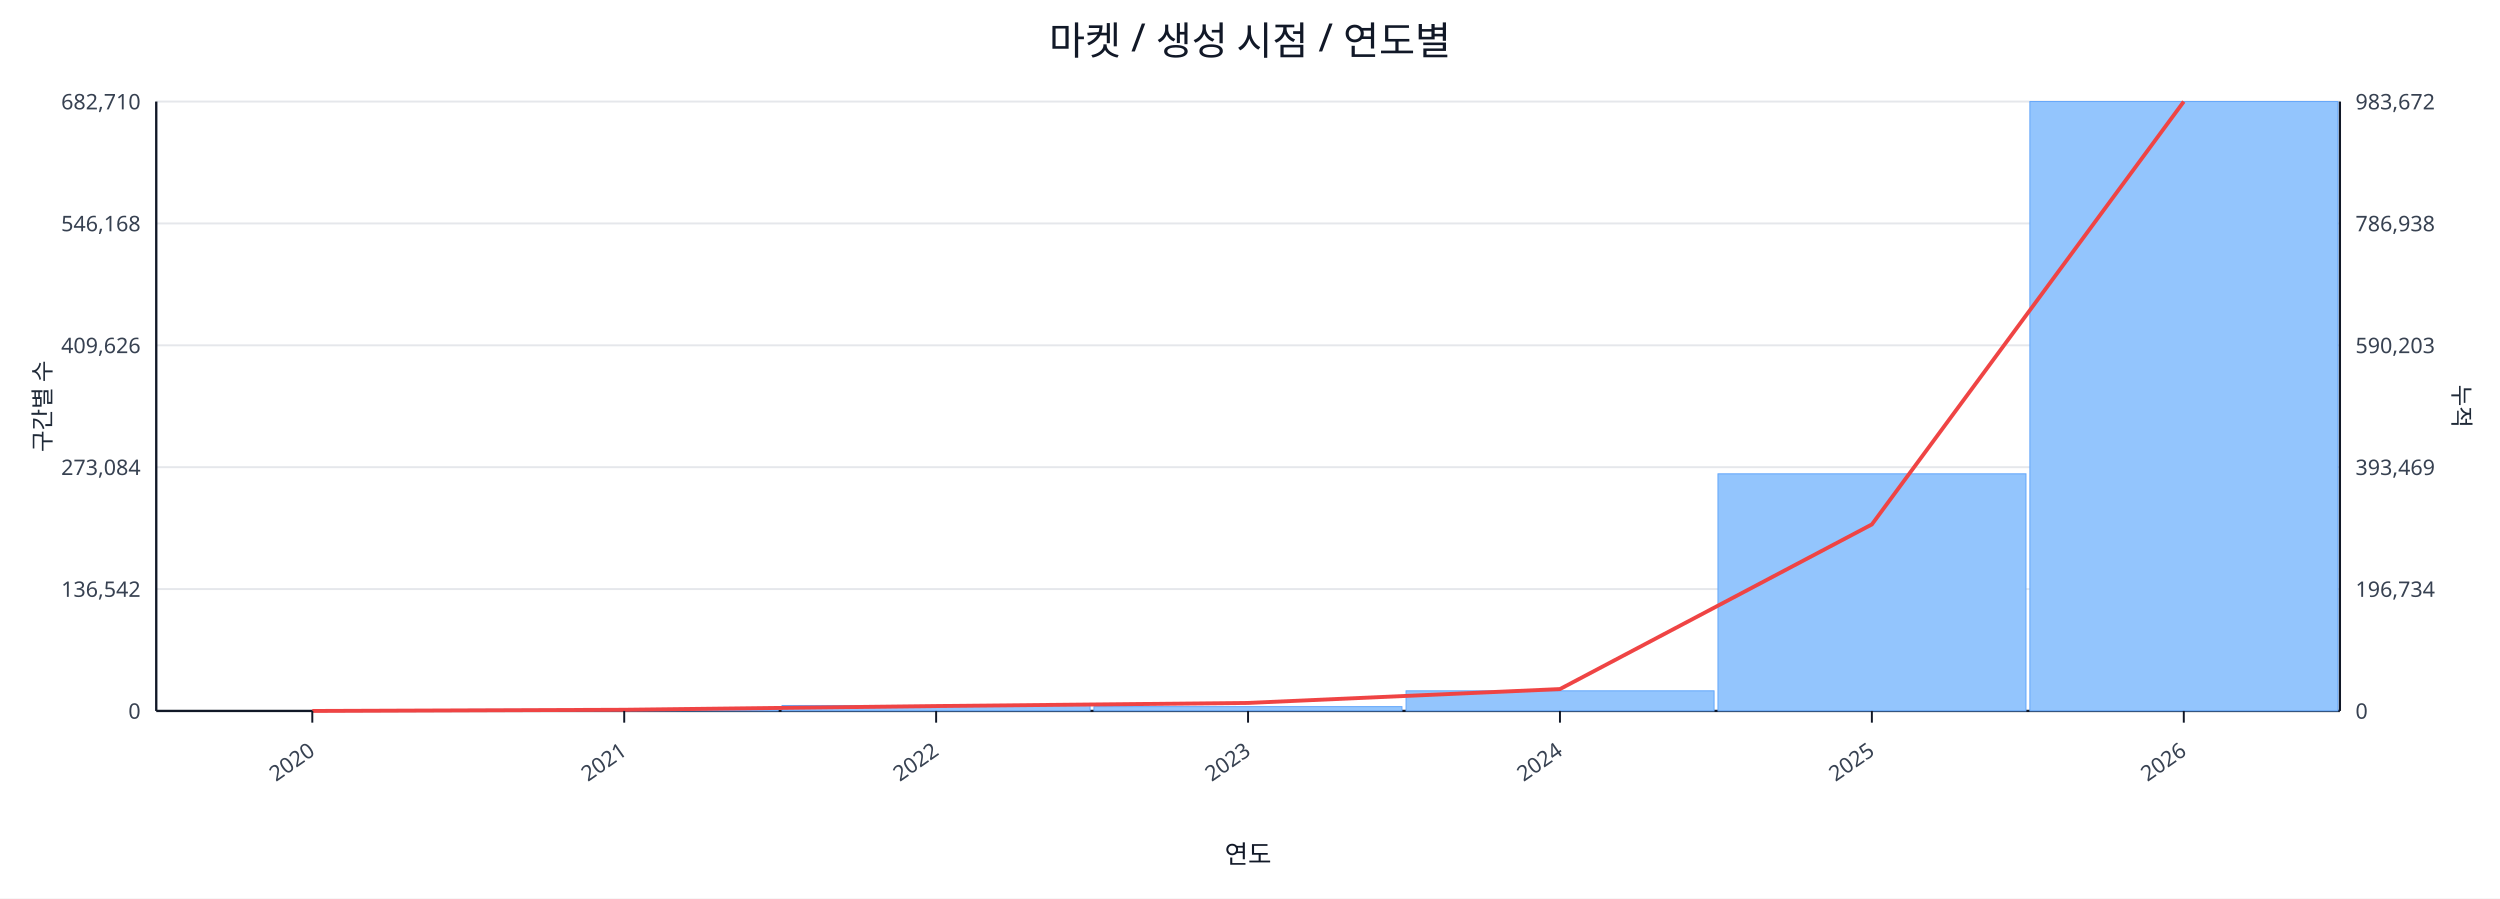
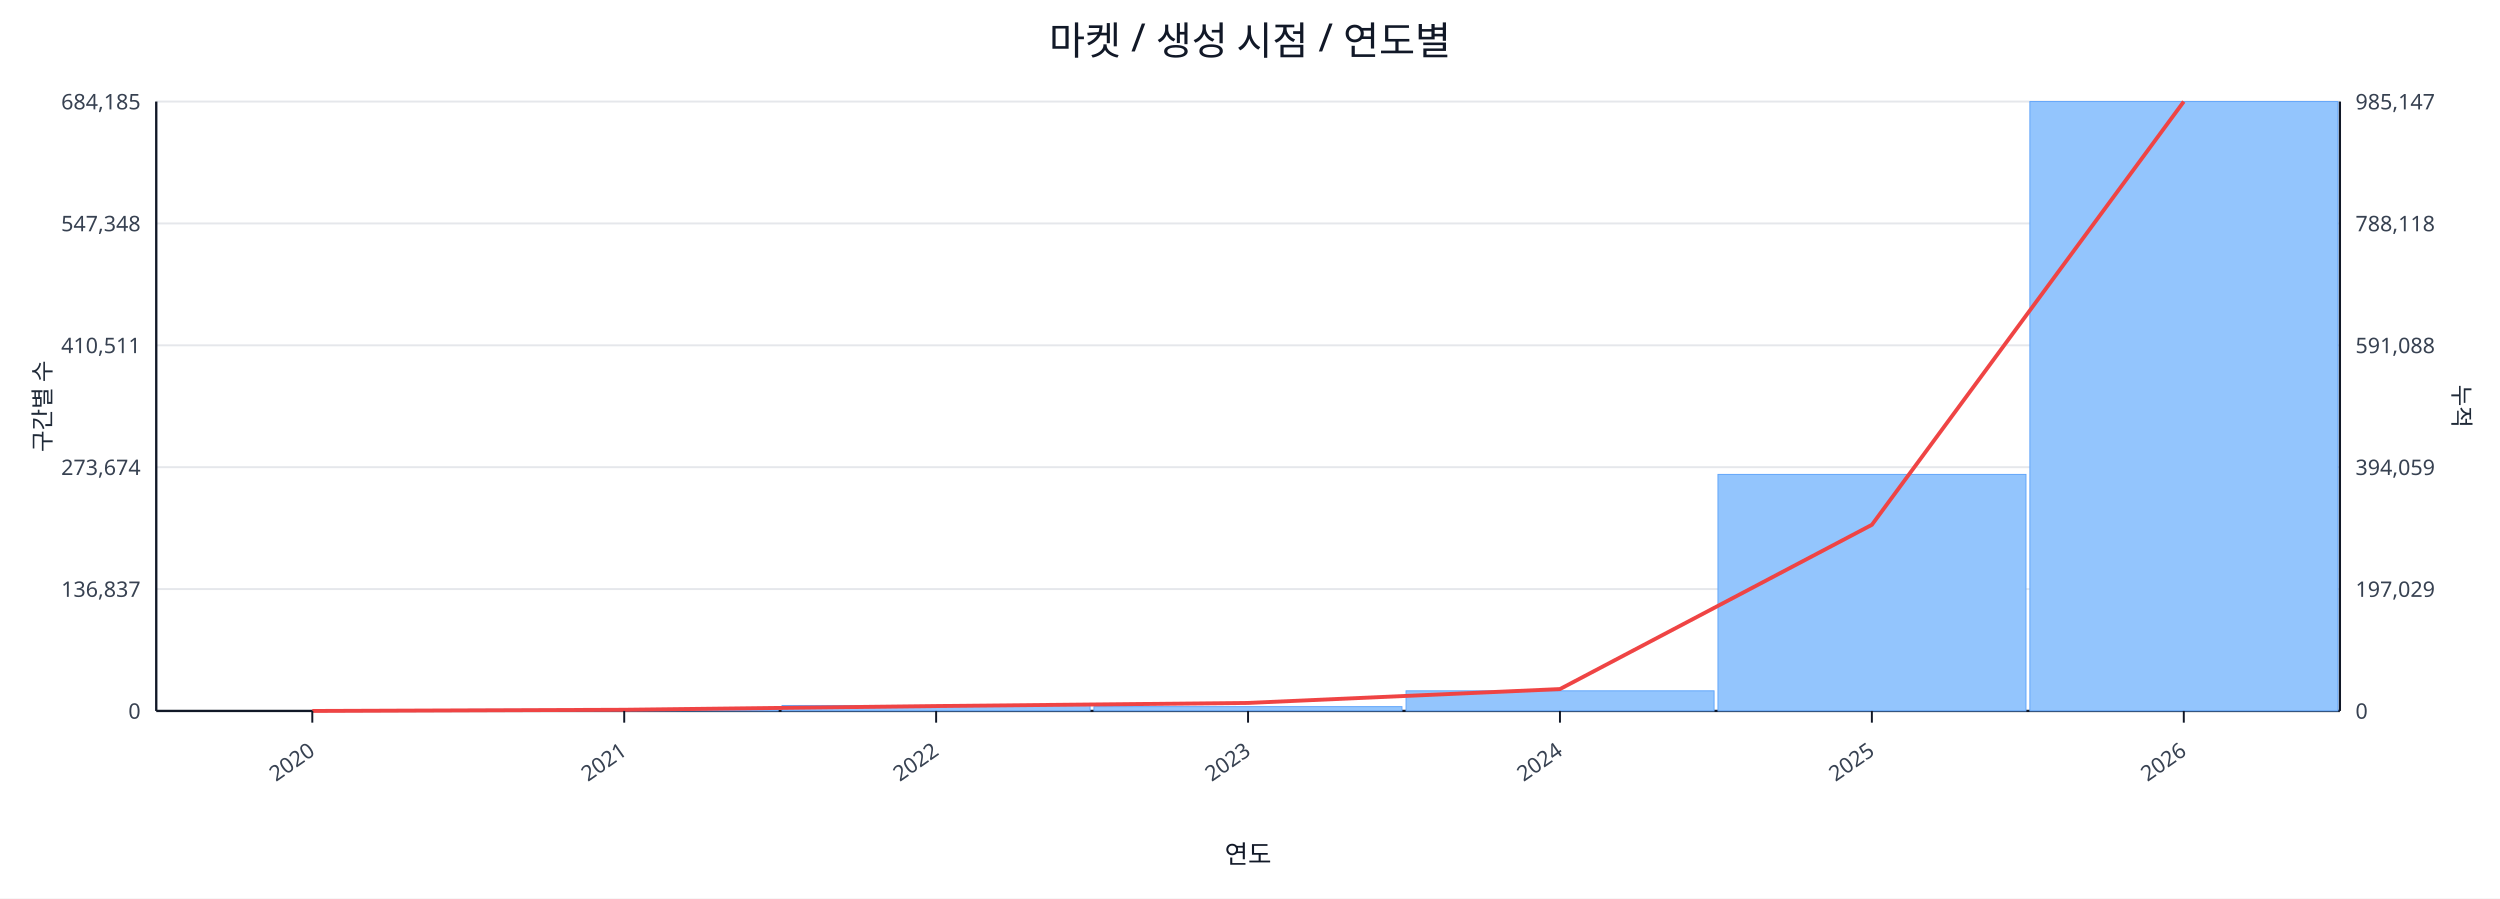
<svg xmlns="http://www.w3.org/2000/svg" width="1280" height="460" viewBox="0 0 1280 460">
  <rect x="0" y="0" width="100%" height="100%" fill="#ffffff" />
  <text x="640.0" y="28" font-size="20" text-anchor="middle" font-family="sans-serif" fill="#111827">마켓 / 생성 시점 / 연도별</text>
  <line x1="80.0" y1="52.0" x2="1198.0" y2="52.0" stroke="#e5e7eb" stroke-width="1" />
-   <text x="72.0" y="56.0" font-size="11" text-anchor="end" font-family="sans-serif" fill="#374151">682,710</text>
-   <text x="1206.0" y="56.0" font-size="11" text-anchor="start" font-family="sans-serif" fill="#374151">983,672</text>
+   <text x="72.0" y="56.0" font-size="11" text-anchor="end" font-family="sans-serif" fill="#374151">684,185</text>
+   <text x="1206.0" y="56.0" font-size="11" text-anchor="start" font-family="sans-serif" fill="#374151">985,147</text>
  <line x1="80.0" y1="114.4" x2="1198.0" y2="114.4" stroke="#e5e7eb" stroke-width="1" />
-   <text x="72.0" y="118.4" font-size="11" text-anchor="end" font-family="sans-serif" fill="#374151">546,168</text>
-   <text x="1206.0" y="118.4" font-size="11" text-anchor="start" font-family="sans-serif" fill="#374151">786,938</text>
+   <text x="72.0" y="118.4" font-size="11" text-anchor="end" font-family="sans-serif" fill="#374151">547,348</text>
+   <text x="1206.0" y="118.4" font-size="11" text-anchor="start" font-family="sans-serif" fill="#374151">788,118</text>
  <line x1="80.0" y1="176.8" x2="1198.0" y2="176.8" stroke="#e5e7eb" stroke-width="1" />
-   <text x="72.0" y="180.8" font-size="11" text-anchor="end" font-family="sans-serif" fill="#374151">409,626</text>
-   <text x="1206.0" y="180.8" font-size="11" text-anchor="start" font-family="sans-serif" fill="#374151">590,203</text>
+   <text x="72.0" y="180.8" font-size="11" text-anchor="end" font-family="sans-serif" fill="#374151">410,511</text>
+   <text x="1206.0" y="180.8" font-size="11" text-anchor="start" font-family="sans-serif" fill="#374151">591,088</text>
  <line x1="80.0" y1="239.2" x2="1198.0" y2="239.2" stroke="#e5e7eb" stroke-width="1" />
-   <text x="72.0" y="243.2" font-size="11" text-anchor="end" font-family="sans-serif" fill="#374151">273,084</text>
-   <text x="1206.0" y="243.2" font-size="11" text-anchor="start" font-family="sans-serif" fill="#374151">393,469</text>
+   <text x="72.0" y="243.2" font-size="11" text-anchor="end" font-family="sans-serif" fill="#374151">273,674</text>
+   <text x="1206.0" y="243.2" font-size="11" text-anchor="start" font-family="sans-serif" fill="#374151">394,059</text>
  <line x1="80.0" y1="301.6" x2="1198.0" y2="301.6" stroke="#e5e7eb" stroke-width="1" />
-   <text x="72.0" y="305.6" font-size="11" text-anchor="end" font-family="sans-serif" fill="#374151">136,542</text>
-   <text x="1206.0" y="305.6" font-size="11" text-anchor="start" font-family="sans-serif" fill="#374151">196,734</text>
+   <text x="72.0" y="305.6" font-size="11" text-anchor="end" font-family="sans-serif" fill="#374151">136,837</text>
+   <text x="1206.0" y="305.6" font-size="11" text-anchor="start" font-family="sans-serif" fill="#374151">197,029</text>
  <line x1="80.0" y1="364.0" x2="1198.0" y2="364.0" stroke="#e5e7eb" stroke-width="1" />
  <text x="72.0" y="368.0" font-size="11" text-anchor="end" font-family="sans-serif" fill="#374151">0</text>
  <text x="1206.0" y="368.0" font-size="11" text-anchor="start" font-family="sans-serif" fill="#374151">0</text>
  <line x1="80.0" y1="364.0" x2="1198.0" y2="364.0" stroke="#111827" stroke-width="1.2" />
  <line x1="80.0" y1="52.0" x2="80.0" y2="364.0" stroke="#111827" stroke-width="1.2" />
  <line x1="1198.0" y1="52.0" x2="1198.0" y2="364.0" stroke="#111827" stroke-width="1.2" />
  <rect x="81.0" y="364.0" width="157.7" height="0.0" fill="#93c5fd" stroke="#60a5fa" stroke-width="0.5" />
  <rect x="240.7" y="363.2" width="157.7" height="0.8" fill="#93c5fd" stroke="#60a5fa" stroke-width="0.5" />
  <rect x="400.4" y="361.2" width="157.7" height="2.8" fill="#93c5fd" stroke="#60a5fa" stroke-width="0.5" />
  <rect x="560.1" y="361.8" width="157.7" height="2.2" fill="#93c5fd" stroke="#60a5fa" stroke-width="0.5" />
  <rect x="719.9" y="353.7" width="157.7" height="10.3" fill="#93c5fd" stroke="#60a5fa" stroke-width="0.5" />
-   <rect x="879.6" y="242.6" width="157.7" height="121.4" fill="#93c5fd" stroke="#60a5fa" stroke-width="0.5" />
+   <rect x="879.6" y="242.9" width="157.7" height="121.1" fill="#93c5fd" stroke="#60a5fa" stroke-width="0.5" />
  <rect x="1039.3" y="52.0" width="157.7" height="312.0" fill="#93c5fd" stroke="#60a5fa" stroke-width="0.5" />
-   <polyline fill="none" stroke="#ef4444" stroke-width="2" points="159.9,364.0 319.6,363.4 479.3,361.5 639.0,359.9 798.7,352.8 958.4,268.5 1118.1,52.0" />
+   <polyline fill="none" stroke="#ef4444" stroke-width="2" points="159.9,364.0 319.6,363.4 479.3,361.5 639.0,359.9 798.7,352.8 958.4,268.7 1118.1,52.0" />
  <line x1="159.9" y1="364.0" x2="159.9" y2="370.0" stroke="#111827" stroke-width="1" />
  <text x="161.9" y="386.0" font-size="11" text-anchor="end" transform="rotate(-35 161.9 386.0)" font-family="sans-serif" fill="#374151">2020</text>
  <line x1="319.6" y1="364.0" x2="319.6" y2="370.0" stroke="#111827" stroke-width="1" />
  <text x="321.6" y="386.0" font-size="11" text-anchor="end" transform="rotate(-35 321.6 386.0)" font-family="sans-serif" fill="#374151">2021</text>
  <line x1="479.3" y1="364.0" x2="479.3" y2="370.0" stroke="#111827" stroke-width="1" />
  <text x="481.3" y="386.0" font-size="11" text-anchor="end" transform="rotate(-35 481.3 386.0)" font-family="sans-serif" fill="#374151">2022</text>
  <line x1="639.0" y1="364.0" x2="639.0" y2="370.0" stroke="#111827" stroke-width="1" />
  <text x="641.0" y="386.0" font-size="11" text-anchor="end" transform="rotate(-35 641.0 386.0)" font-family="sans-serif" fill="#374151">2023</text>
  <line x1="798.7" y1="364.0" x2="798.7" y2="370.0" stroke="#111827" stroke-width="1" />
  <text x="800.7" y="386.0" font-size="11" text-anchor="end" transform="rotate(-35 800.7 386.0)" font-family="sans-serif" fill="#374151">2024</text>
  <line x1="958.4" y1="364.0" x2="958.4" y2="370.0" stroke="#111827" stroke-width="1" />
  <text x="960.4" y="386.0" font-size="11" text-anchor="end" transform="rotate(-35 960.4 386.0)" font-family="sans-serif" fill="#374151">2025</text>
  <line x1="1118.1" y1="364.0" x2="1118.1" y2="370.0" stroke="#111827" stroke-width="1" />
  <text x="1120.1" y="386.0" font-size="11" text-anchor="end" transform="rotate(-35 1120.1 386.0)" font-family="sans-serif" fill="#374151">2026</text>
  <text x="26" y="208.0" font-size="12" transform="rotate(-90 26 208.0)" text-anchor="middle" font-family="sans-serif" fill="#1f2937">구간별 수</text>
  <text x="1256.0" y="208.0" font-size="12" transform="rotate(90 1256.0 208.0)" text-anchor="middle" font-family="sans-serif" fill="#1f2937">누적</text>
  <text x="639.0" y="442.0" font-size="13" text-anchor="middle" font-family="sans-serif" fill="#111827">연도</text>
</svg>
